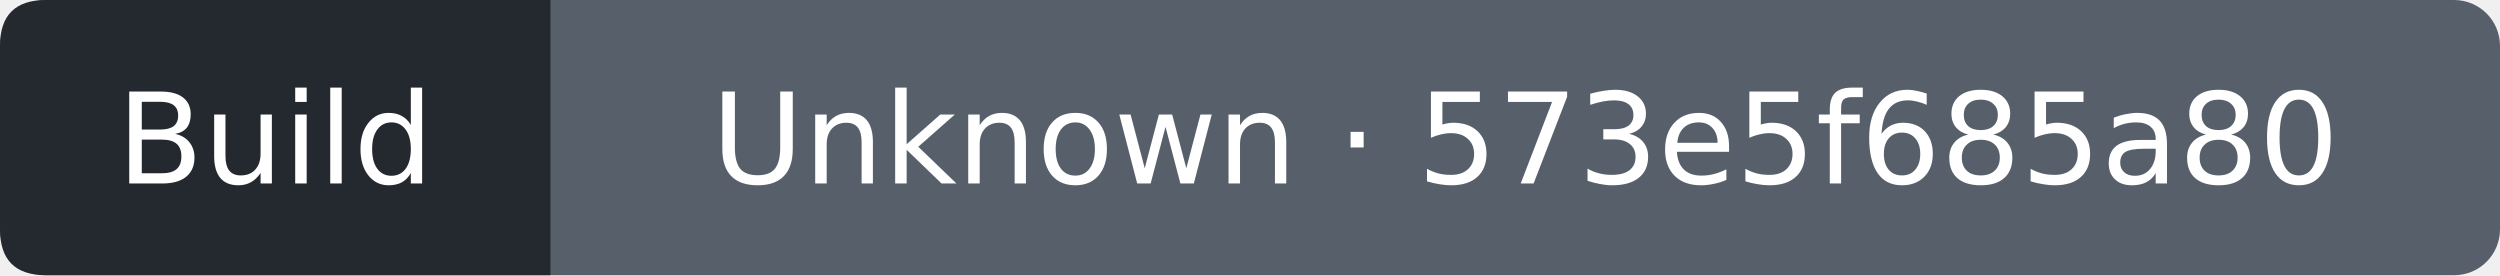
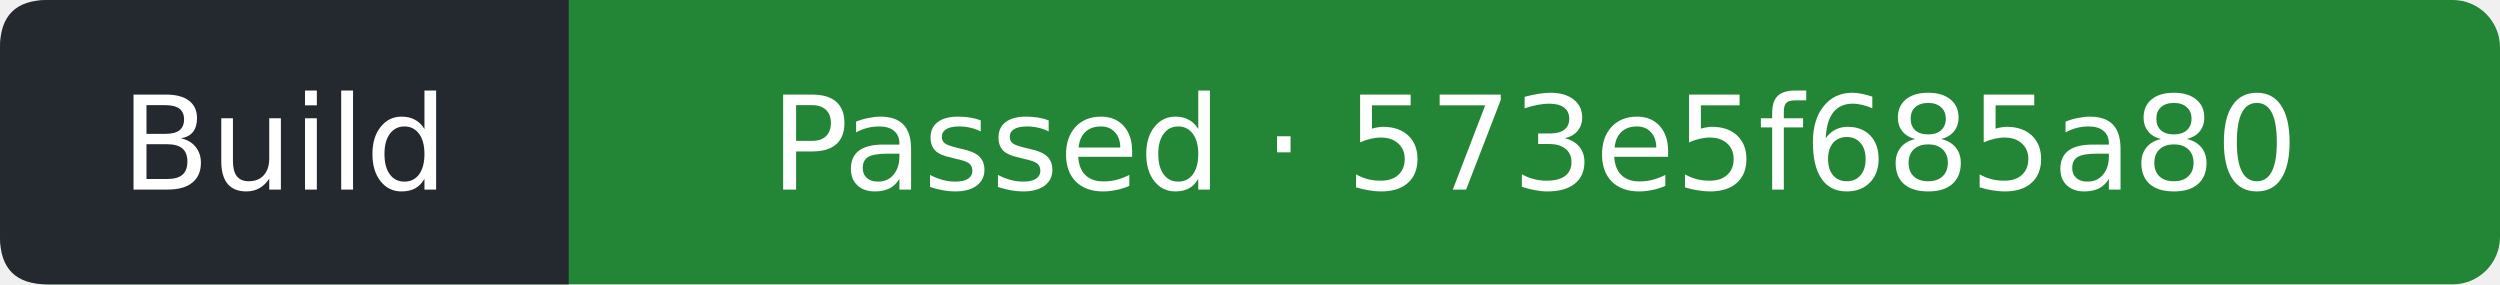
- <svg xmlns="http://www.w3.org/2000/svg" width="218" height="24" viewBox="0 0 218 24" role="img" aria-label="Build: Unknown; covered commit 573e5f685a80099d48620b407d87ffe0d1c94d74; observed 2026-11-24T20:58:07Z">
-   <rect width="218" height="24" rx="4" fill="#57606a" />
+ <svg xmlns="http://www.w3.org/2000/svg" width="211" height="24" viewBox="0 0 211 24" role="img" aria-label="Build: Passed; covered commit 573e5f685a80099d48620b407d87ffe0d1c94d74; observed 2026-11-24T20:58:34Z">
+   <rect width="211" height="24" rx="4" fill="#238636" />
  <path d="M4 0H48V24H4Q0 24 0 20V4Q0 0 4 0" fill="#24292f" />
  <g fill="#fff" text-anchor="middle" font-family="Verdana,DejaVu Sans,sans-serif" font-size="11">
    <text x="24" y="16">Build</text>
-     <text x="133" y="16">Unknown · 573e5f685a80</text>
+     <text x="129.5" y="16">Passed · 573e5f685a80</text>
  </g>
</svg>
